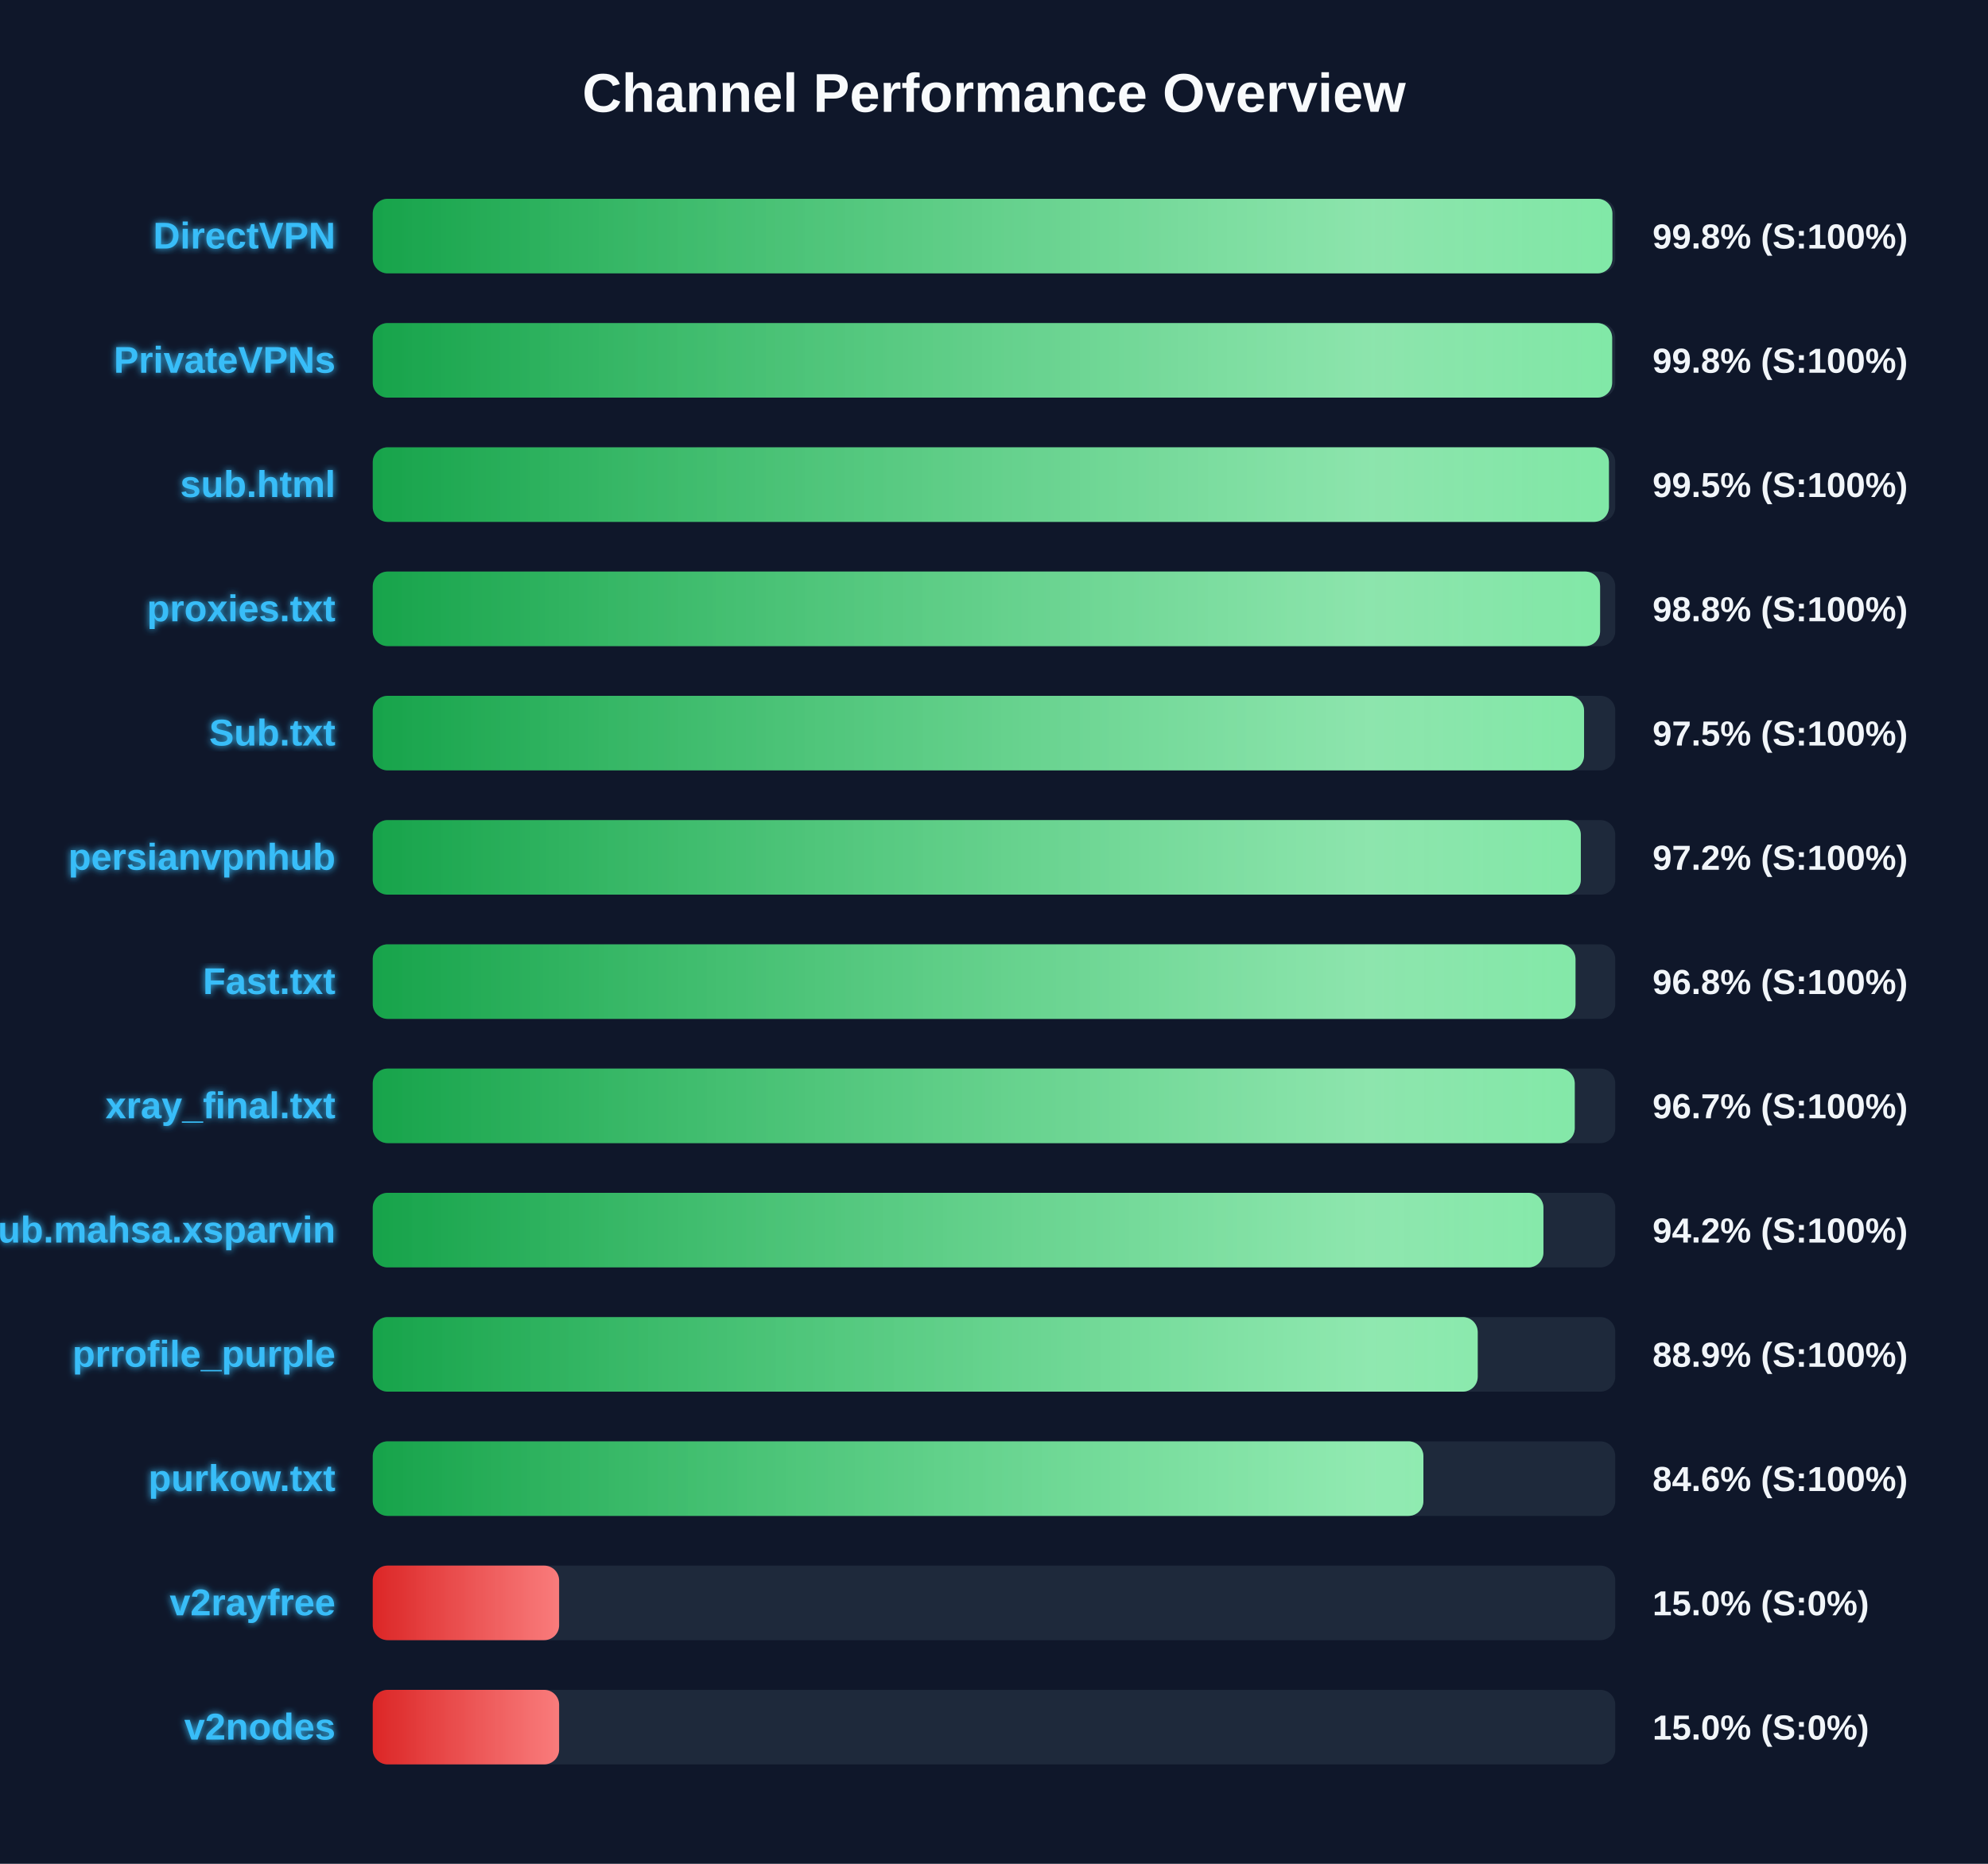
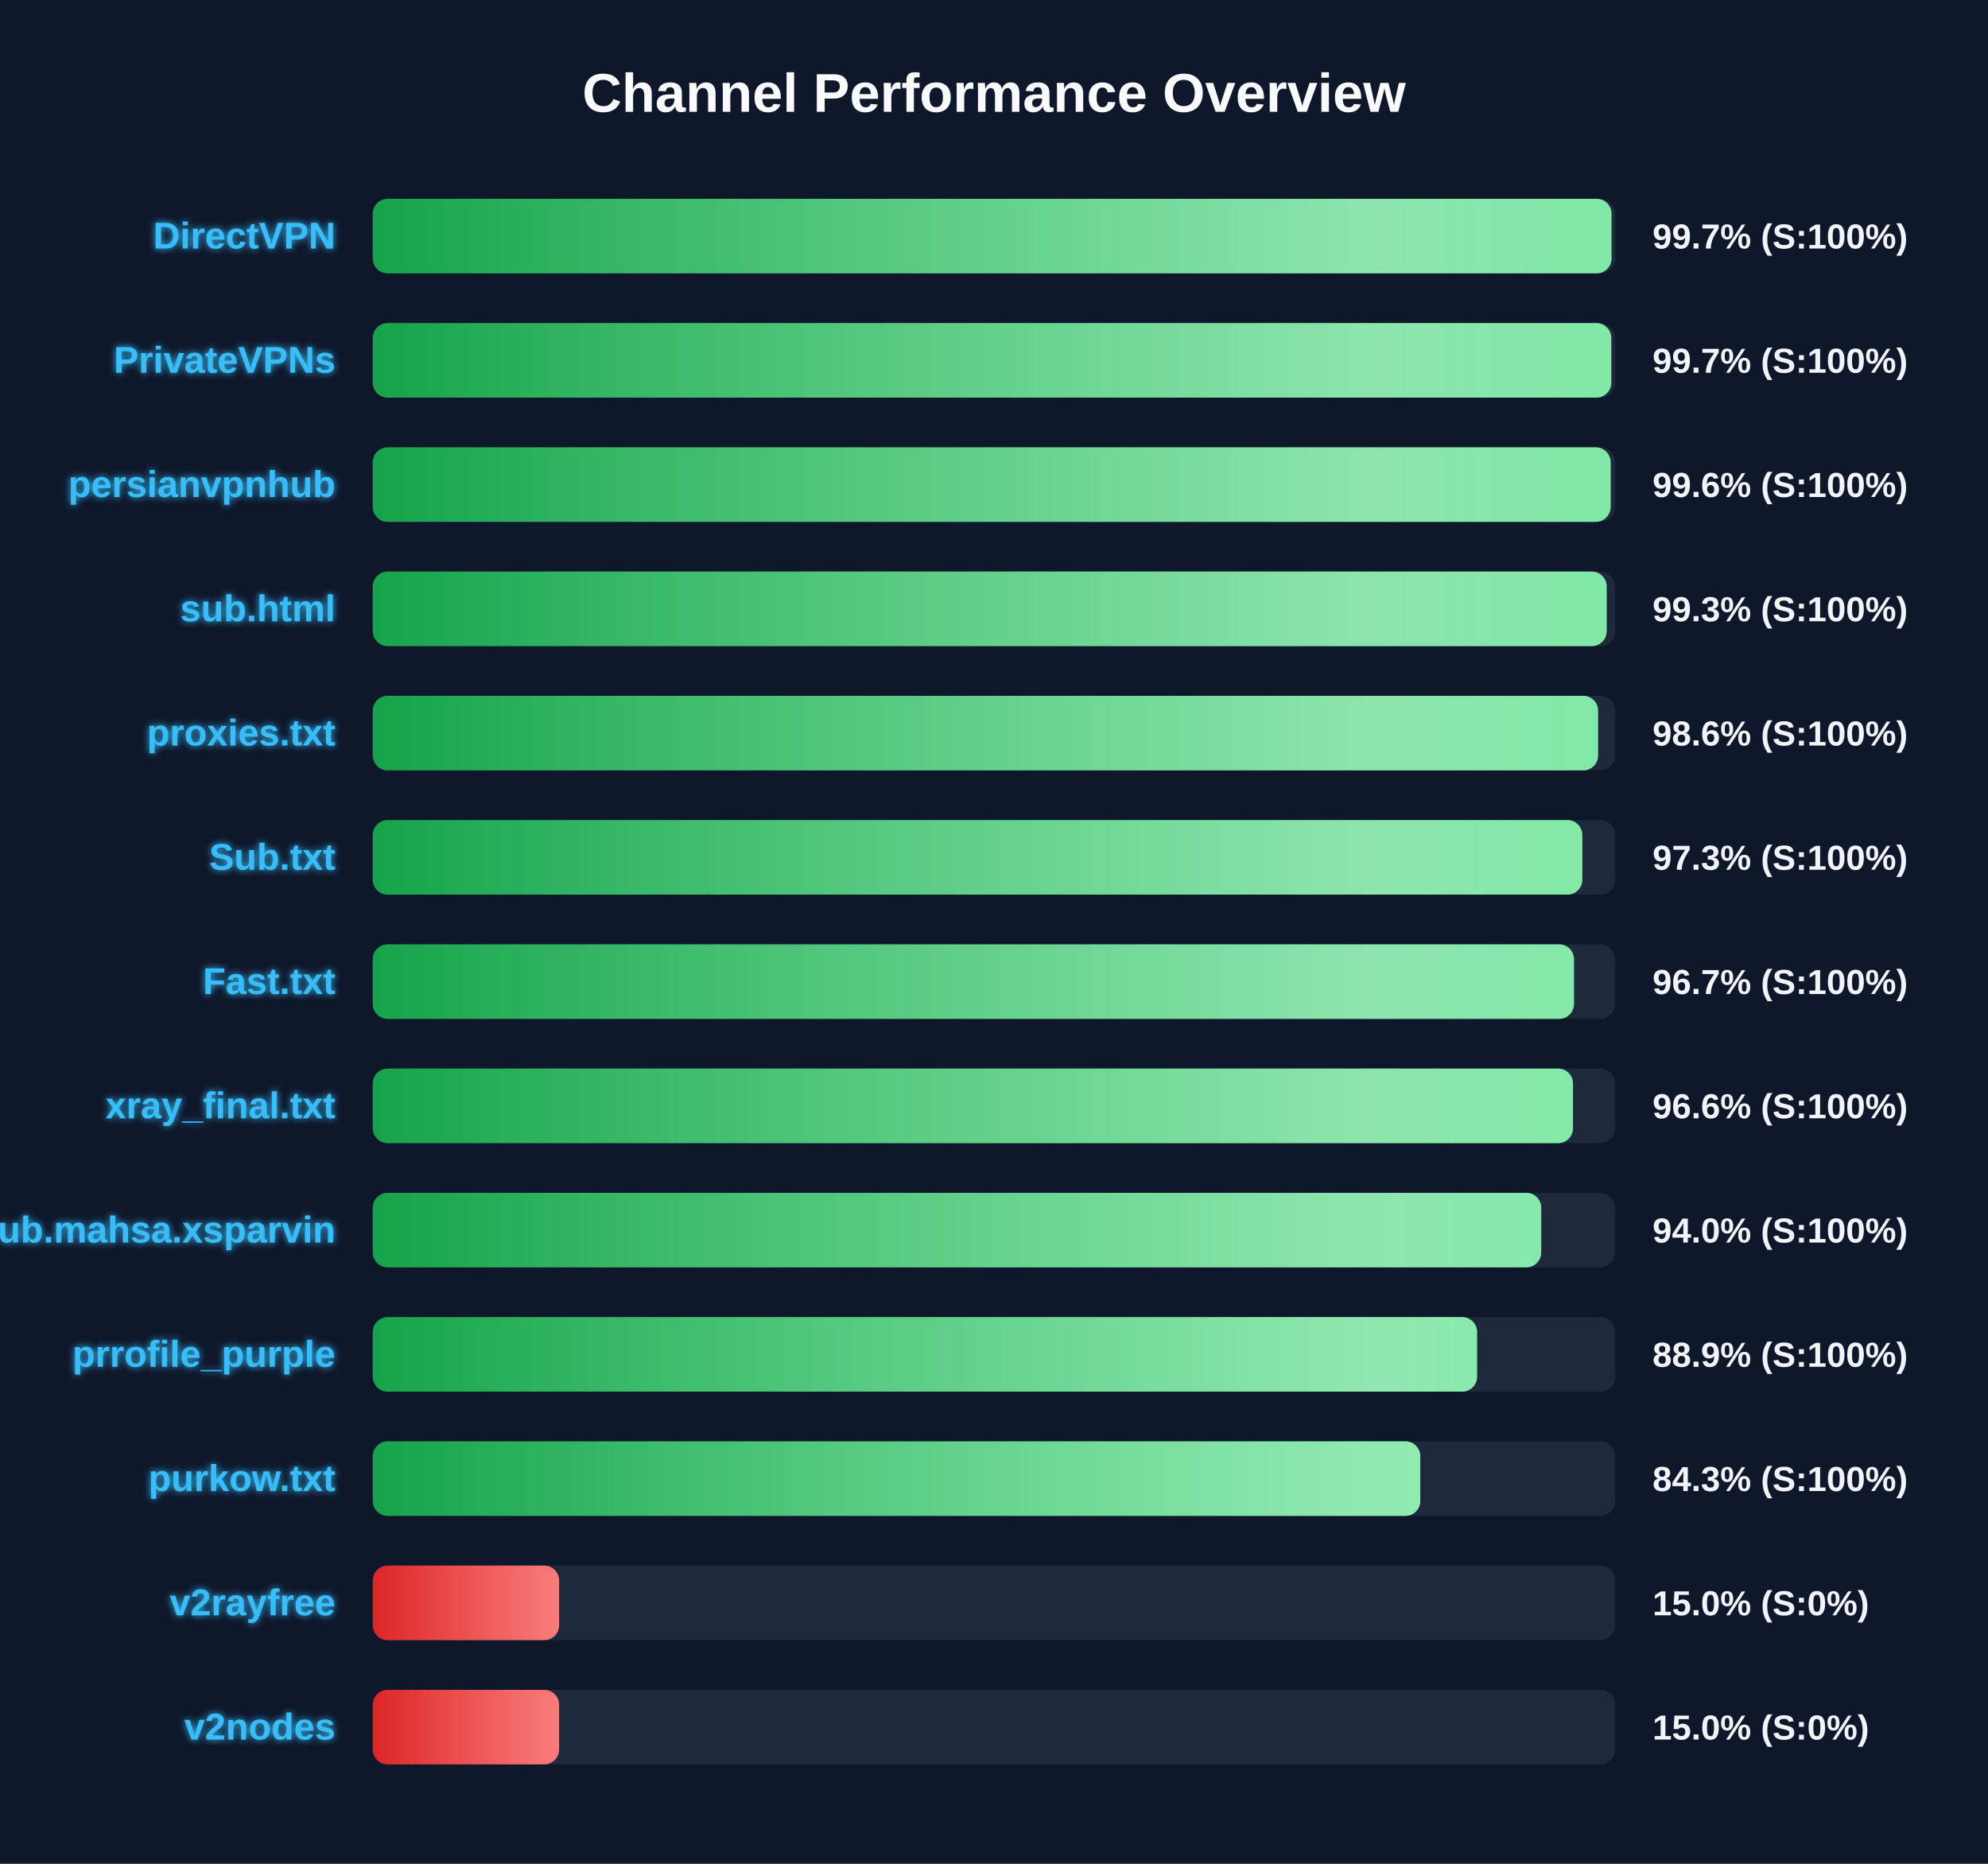
<svg xmlns="http://www.w3.org/2000/svg" width="800" height="750" version="1.1">
  <defs>
    <linearGradient id="grad-green" x1="0%" y1="0%" x2="100%" y2="0%">
      <stop offset="0%" stop-color="#16a34a" />
      <stop offset="100%" stop-color="#4ade80" />
    </linearGradient>
    <linearGradient id="grad-yellow" x1="0%" y1="0%" x2="100%" y2="0%">
      <stop offset="0%" stop-color="#ca8a04" />
      <stop offset="100%" stop-color="#fde047" />
    </linearGradient>
    <linearGradient id="grad-red" x1="0%" y1="0%" x2="100%" y2="0%">
      <stop offset="0%" stop-color="#dc2626" />
      <stop offset="100%" stop-color="#f87171" />
    </linearGradient>
    <linearGradient id="shimmer" x1="0%" y1="0%" x2="100%" y2="0%">
      <stop offset="0%" stop-color="rgba(255,255,255,0)" />
      <stop offset="50%" stop-color="rgba(255,255,255,0.4)" />
      <stop offset="100%" stop-color="rgba(255,255,255,0)" />
    </linearGradient>
    <filter id="glow" x="-20%" y="-20%" width="140%" height="140%">
      <feGaussianBlur stdDeviation="1.5" result="blur" />
      <feComposite in="SourceGraphic" in2="blur" operator="over" />
    </filter>
  </defs>
  <style>
        .bg-rect { fill: #0f172a; }
        .title { font: bold 22px 'Segoe UI', Arial, sans-serif; fill: #f8fafc; }
        .row { font: bold 15px 'Segoe UI', Arial, sans-serif; fill: #38bdf8; filter: url(#glow); }
        .score { font: bold 14px 'Segoe UI', Arial, sans-serif; fill: #f1f5f9; }
        @keyframes shimmer-anim {
            0% { transform: translateX(-100%); }
            100% { transform: translateX(200%); }
        }
        .shimmer-rect {
            animation: shimmer-anim 2.5s infinite linear;
        }
    </style>
  <rect width="100%" height="100%" class="bg-rect" />
  <text x="400" y="45" text-anchor="middle" class="title">Channel Performance Overview</text>
  <rect x="150" y="80" width="500" height="30" fill="#1e293b" rx="6" />
  <clipPath id="clip-0">
-     <rect x="150" y="80" width="498.85" height="30" rx="6" />
+     <rect x="150" y="80" width="498.5" height="30" rx="6" />
  </clipPath>
-   <rect x="150" y="80" width="498.85" height="30" fill="url(#grad-green)" rx="6" />
+   <rect x="150" y="80" width="498.5" height="30" fill="url(#grad-green)" rx="6" />
  <g clip-path="url(#clip-0)">
    <rect x="150" y="80" width="100%" height="30" fill="url(#shimmer)" class="shimmer-rect" />
  </g>
  <text x="135" y="100" text-anchor="end" class="row">DirectVPN</text>
-   <text x="665" y="100" text-anchor="start" class="score">99.8% (S:100%)</text>
+   <text x="665" y="100" text-anchor="start" class="score">99.7% (S:100%)</text>
  <rect x="150" y="130" width="500" height="30" fill="#1e293b" rx="6" />
  <clipPath id="clip-1">
-     <rect x="150" y="130" width="498.75" height="30" rx="6" />
+     <rect x="150" y="130" width="498.4" height="30" rx="6" />
  </clipPath>
-   <rect x="150" y="130" width="498.75" height="30" fill="url(#grad-green)" rx="6" />
+   <rect x="150" y="130" width="498.4" height="30" fill="url(#grad-green)" rx="6" />
  <g clip-path="url(#clip-1)">
    <rect x="150" y="130" width="100%" height="30" fill="url(#shimmer)" class="shimmer-rect" />
  </g>
  <text x="135" y="150" text-anchor="end" class="row">PrivateVPNs</text>
-   <text x="665" y="150" text-anchor="start" class="score">99.8% (S:100%)</text>
+   <text x="665" y="150" text-anchor="start" class="score">99.7% (S:100%)</text>
  <rect x="150" y="180" width="500" height="30" fill="#1e293b" rx="6" />
  <clipPath id="clip-2">
-     <rect x="150" y="180" width="497.45" height="30" rx="6" />
+     <rect x="150" y="180" width="498.15" height="30" rx="6" />
  </clipPath>
-   <rect x="150" y="180" width="497.45" height="30" fill="url(#grad-green)" rx="6" />
+   <rect x="150" y="180" width="498.15" height="30" fill="url(#grad-green)" rx="6" />
  <g clip-path="url(#clip-2)">
    <rect x="150" y="180" width="100%" height="30" fill="url(#shimmer)" class="shimmer-rect" />
  </g>
-   <text x="135" y="200" text-anchor="end" class="row">sub.html</text>
-   <text x="665" y="200" text-anchor="start" class="score">99.5% (S:100%)</text>
+   <text x="135" y="200" text-anchor="end" class="row">persianvpnhub</text>
+   <text x="665" y="200" text-anchor="start" class="score">99.6% (S:100%)</text>
  <rect x="150" y="230" width="500" height="30" fill="#1e293b" rx="6" />
  <clipPath id="clip-3">
-     <rect x="150" y="230" width="493.9" height="30" rx="6" />
+     <rect x="150" y="230" width="496.55" height="30" rx="6" />
  </clipPath>
-   <rect x="150" y="230" width="493.9" height="30" fill="url(#grad-green)" rx="6" />
+   <rect x="150" y="230" width="496.55" height="30" fill="url(#grad-green)" rx="6" />
  <g clip-path="url(#clip-3)">
    <rect x="150" y="230" width="100%" height="30" fill="url(#shimmer)" class="shimmer-rect" />
  </g>
-   <text x="135" y="250" text-anchor="end" class="row">proxies.txt</text>
-   <text x="665" y="250" text-anchor="start" class="score">98.8% (S:100%)</text>
+   <text x="135" y="250" text-anchor="end" class="row">sub.html</text>
+   <text x="665" y="250" text-anchor="start" class="score">99.3% (S:100%)</text>
  <rect x="150" y="280" width="500" height="30" fill="#1e293b" rx="6" />
  <clipPath id="clip-4">
-     <rect x="150" y="280" width="487.45" height="30" rx="6" />
+     <rect x="150" y="280" width="493.1" height="30" rx="6" />
  </clipPath>
-   <rect x="150" y="280" width="487.45" height="30" fill="url(#grad-green)" rx="6" />
+   <rect x="150" y="280" width="493.1" height="30" fill="url(#grad-green)" rx="6" />
  <g clip-path="url(#clip-4)">
    <rect x="150" y="280" width="100%" height="30" fill="url(#shimmer)" class="shimmer-rect" />
  </g>
-   <text x="135" y="300" text-anchor="end" class="row">Sub.txt</text>
-   <text x="665" y="300" text-anchor="start" class="score">97.5% (S:100%)</text>
+   <text x="135" y="300" text-anchor="end" class="row">proxies.txt</text>
+   <text x="665" y="300" text-anchor="start" class="score">98.6% (S:100%)</text>
  <rect x="150" y="330" width="500" height="30" fill="#1e293b" rx="6" />
  <clipPath id="clip-5">
-     <rect x="150" y="330" width="486.15" height="30" rx="6" />
+     <rect x="150" y="330" width="486.75" height="30" rx="6" />
  </clipPath>
-   <rect x="150" y="330" width="486.15" height="30" fill="url(#grad-green)" rx="6" />
+   <rect x="150" y="330" width="486.75" height="30" fill="url(#grad-green)" rx="6" />
  <g clip-path="url(#clip-5)">
    <rect x="150" y="330" width="100%" height="30" fill="url(#shimmer)" class="shimmer-rect" />
  </g>
-   <text x="135" y="350" text-anchor="end" class="row">persianvpnhub</text>
-   <text x="665" y="350" text-anchor="start" class="score">97.2% (S:100%)</text>
+   <text x="135" y="350" text-anchor="end" class="row">Sub.txt</text>
+   <text x="665" y="350" text-anchor="start" class="score">97.3% (S:100%)</text>
  <rect x="150" y="380" width="500" height="30" fill="#1e293b" rx="6" />
  <clipPath id="clip-6">
-     <rect x="150" y="380" width="484.0" height="30" rx="6" />
+     <rect x="150" y="380" width="483.4" height="30" rx="6" />
  </clipPath>
-   <rect x="150" y="380" width="484.0" height="30" fill="url(#grad-green)" rx="6" />
+   <rect x="150" y="380" width="483.4" height="30" fill="url(#grad-green)" rx="6" />
  <g clip-path="url(#clip-6)">
    <rect x="150" y="380" width="100%" height="30" fill="url(#shimmer)" class="shimmer-rect" />
  </g>
  <text x="135" y="400" text-anchor="end" class="row">Fast.txt</text>
-   <text x="665" y="400" text-anchor="start" class="score">96.8% (S:100%)</text>
+   <text x="665" y="400" text-anchor="start" class="score">96.7% (S:100%)</text>
  <rect x="150" y="430" width="500" height="30" fill="#1e293b" rx="6" />
  <clipPath id="clip-7">
-     <rect x="150" y="430" width="483.7" height="30" rx="6" />
+     <rect x="150" y="430" width="483.0" height="30" rx="6" />
  </clipPath>
-   <rect x="150" y="430" width="483.7" height="30" fill="url(#grad-green)" rx="6" />
+   <rect x="150" y="430" width="483.0" height="30" fill="url(#grad-green)" rx="6" />
  <g clip-path="url(#clip-7)">
    <rect x="150" y="430" width="100%" height="30" fill="url(#shimmer)" class="shimmer-rect" />
  </g>
  <text x="135" y="450" text-anchor="end" class="row">xray_final.txt</text>
-   <text x="665" y="450" text-anchor="start" class="score">96.7% (S:100%)</text>
+   <text x="665" y="450" text-anchor="start" class="score">96.6% (S:100%)</text>
  <rect x="150" y="480" width="500" height="30" fill="#1e293b" rx="6" />
  <clipPath id="clip-8">
-     <rect x="150" y="480" width="471.1" height="30" rx="6" />
+     <rect x="150" y="480" width="470.2" height="30" rx="6" />
  </clipPath>
-   <rect x="150" y="480" width="471.1" height="30" fill="url(#grad-green)" rx="6" />
+   <rect x="150" y="480" width="470.2" height="30" fill="url(#grad-green)" rx="6" />
  <g clip-path="url(#clip-8)">
    <rect x="150" y="480" width="100%" height="30" fill="url(#shimmer)" class="shimmer-rect" />
  </g>
  <text x="135" y="500" text-anchor="end" class="row">Sub.mahsa.xsparvin</text>
-   <text x="665" y="500" text-anchor="start" class="score">94.2% (S:100%)</text>
+   <text x="665" y="500" text-anchor="start" class="score">94.0% (S:100%)</text>
  <rect x="150" y="530" width="500" height="30" fill="#1e293b" rx="6" />
  <clipPath id="clip-9">
-     <rect x="150" y="530" width="444.65" height="30" rx="6" />
+     <rect x="150" y="530" width="444.4" height="30" rx="6" />
  </clipPath>
-   <rect x="150" y="530" width="444.65" height="30" fill="url(#grad-green)" rx="6" />
+   <rect x="150" y="530" width="444.4" height="30" fill="url(#grad-green)" rx="6" />
  <g clip-path="url(#clip-9)">
    <rect x="150" y="530" width="100%" height="30" fill="url(#shimmer)" class="shimmer-rect" />
  </g>
  <text x="135" y="550" text-anchor="end" class="row">prrofile_purple</text>
  <text x="665" y="550" text-anchor="start" class="score">88.9% (S:100%)</text>
  <rect x="150" y="580" width="500" height="30" fill="#1e293b" rx="6" />
  <clipPath id="clip-10">
-     <rect x="150" y="580" width="422.8" height="30" rx="6" />
+     <rect x="150" y="580" width="421.55" height="30" rx="6" />
  </clipPath>
-   <rect x="150" y="580" width="422.8" height="30" fill="url(#grad-green)" rx="6" />
+   <rect x="150" y="580" width="421.55" height="30" fill="url(#grad-green)" rx="6" />
  <g clip-path="url(#clip-10)">
    <rect x="150" y="580" width="100%" height="30" fill="url(#shimmer)" class="shimmer-rect" />
  </g>
  <text x="135" y="600" text-anchor="end" class="row">purkow.txt</text>
-   <text x="665" y="600" text-anchor="start" class="score">84.6% (S:100%)</text>
+   <text x="665" y="600" text-anchor="start" class="score">84.3% (S:100%)</text>
  <rect x="150" y="630" width="500" height="30" fill="#1e293b" rx="6" />
  <clipPath id="clip-11">
    <rect x="150" y="630" width="75.0" height="30" rx="6" />
  </clipPath>
  <rect x="150" y="630" width="75.0" height="30" fill="url(#grad-red)" rx="6" />
  <g clip-path="url(#clip-11)">
    <rect x="150" y="630" width="100%" height="30" fill="url(#shimmer)" class="shimmer-rect" />
  </g>
  <text x="135" y="650" text-anchor="end" class="row">v2rayfree</text>
  <text x="665" y="650" text-anchor="start" class="score">15.0% (S:0%)</text>
  <rect x="150" y="680" width="500" height="30" fill="#1e293b" rx="6" />
  <clipPath id="clip-12">
    <rect x="150" y="680" width="75.0" height="30" rx="6" />
  </clipPath>
  <rect x="150" y="680" width="75.0" height="30" fill="url(#grad-red)" rx="6" />
  <g clip-path="url(#clip-12)">
    <rect x="150" y="680" width="100%" height="30" fill="url(#shimmer)" class="shimmer-rect" />
  </g>
  <text x="135" y="700" text-anchor="end" class="row">v2nodes</text>
  <text x="665" y="700" text-anchor="start" class="score">15.0% (S:0%)</text>
</svg>
